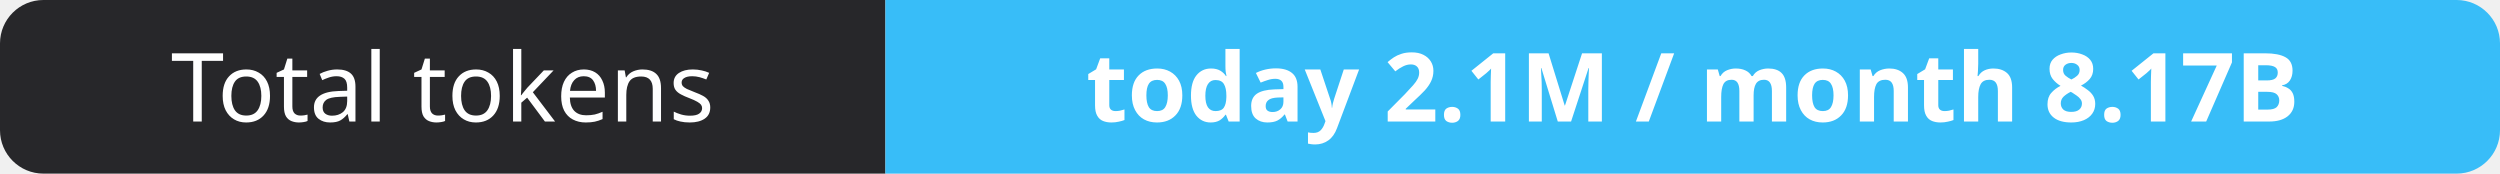
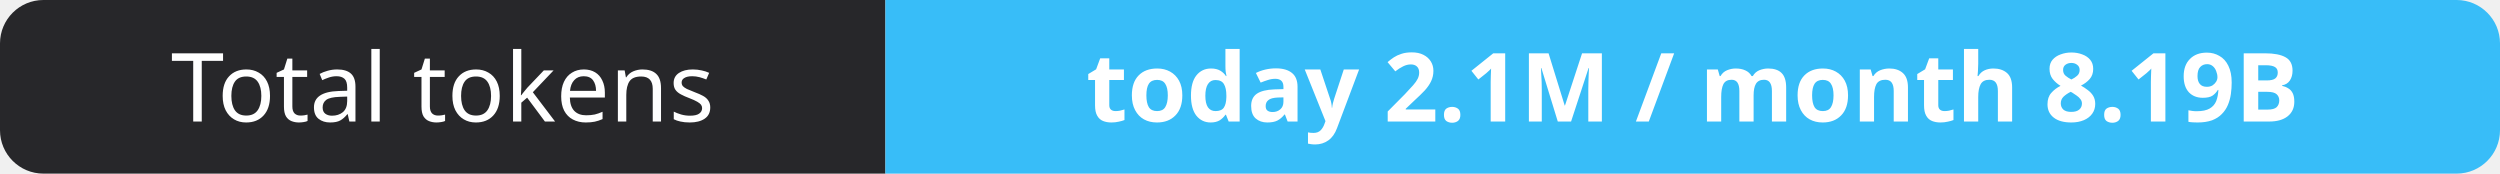
- <svg xmlns="http://www.w3.org/2000/svg" width="288" height="20" role="img" aria-label="Total tokens: today 2.1M / month 8.17B">
+ <svg xmlns="http://www.w3.org/2000/svg" width="288" height="20" role="img" aria-label="Total tokens: today 2.1M / month 8.19B">
  <clipPath id="r">
    <rect width="288" height="20" rx="5" fill="#fff" />
  </clipPath>
  <g clip-path="url(#r)">
    <rect width="102" height="20" fill="#27272a" />
    <rect x="102" width="186" height="20" fill="#38bdf8" />
  </g>
  <g fill="#fff" text-anchor="middle" font-family="Verdana,Geneva,sans-serif" font-size="11">
    <text x="51.0" y="14">Total tokens</text>
-     <text x="195.0" y="14" font-weight="700">today 2.1M / month 8.17B</text>
+     <text x="195.0" y="14" font-weight="700">today 2.1M / month 8.19B</text>
  </g>
</svg>
